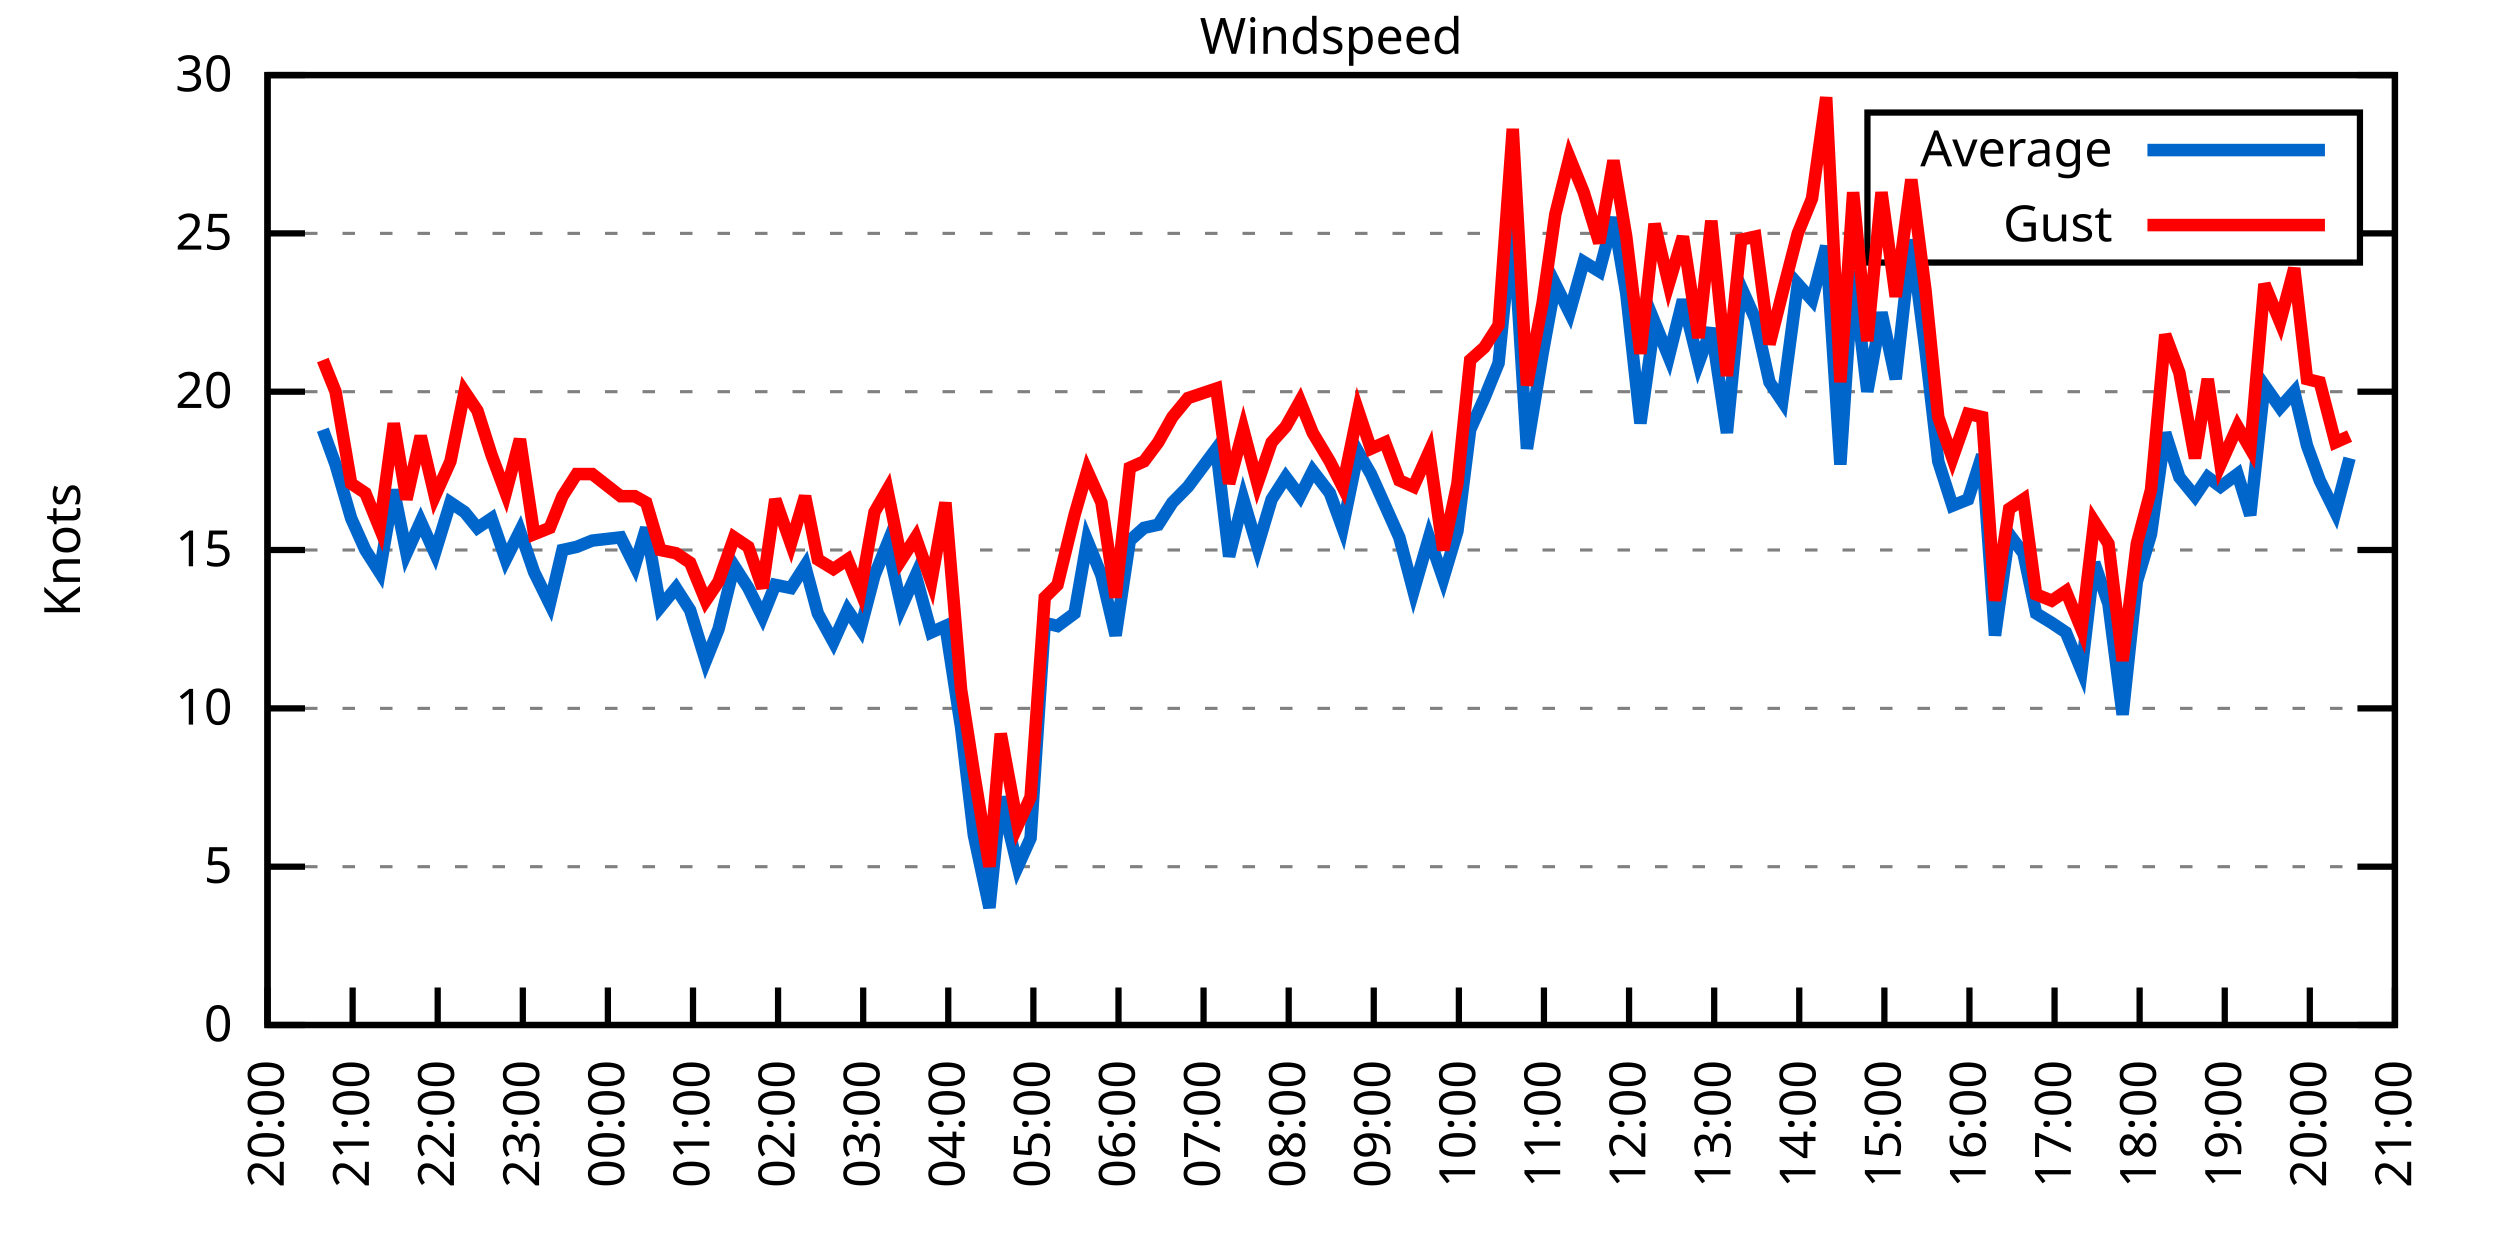
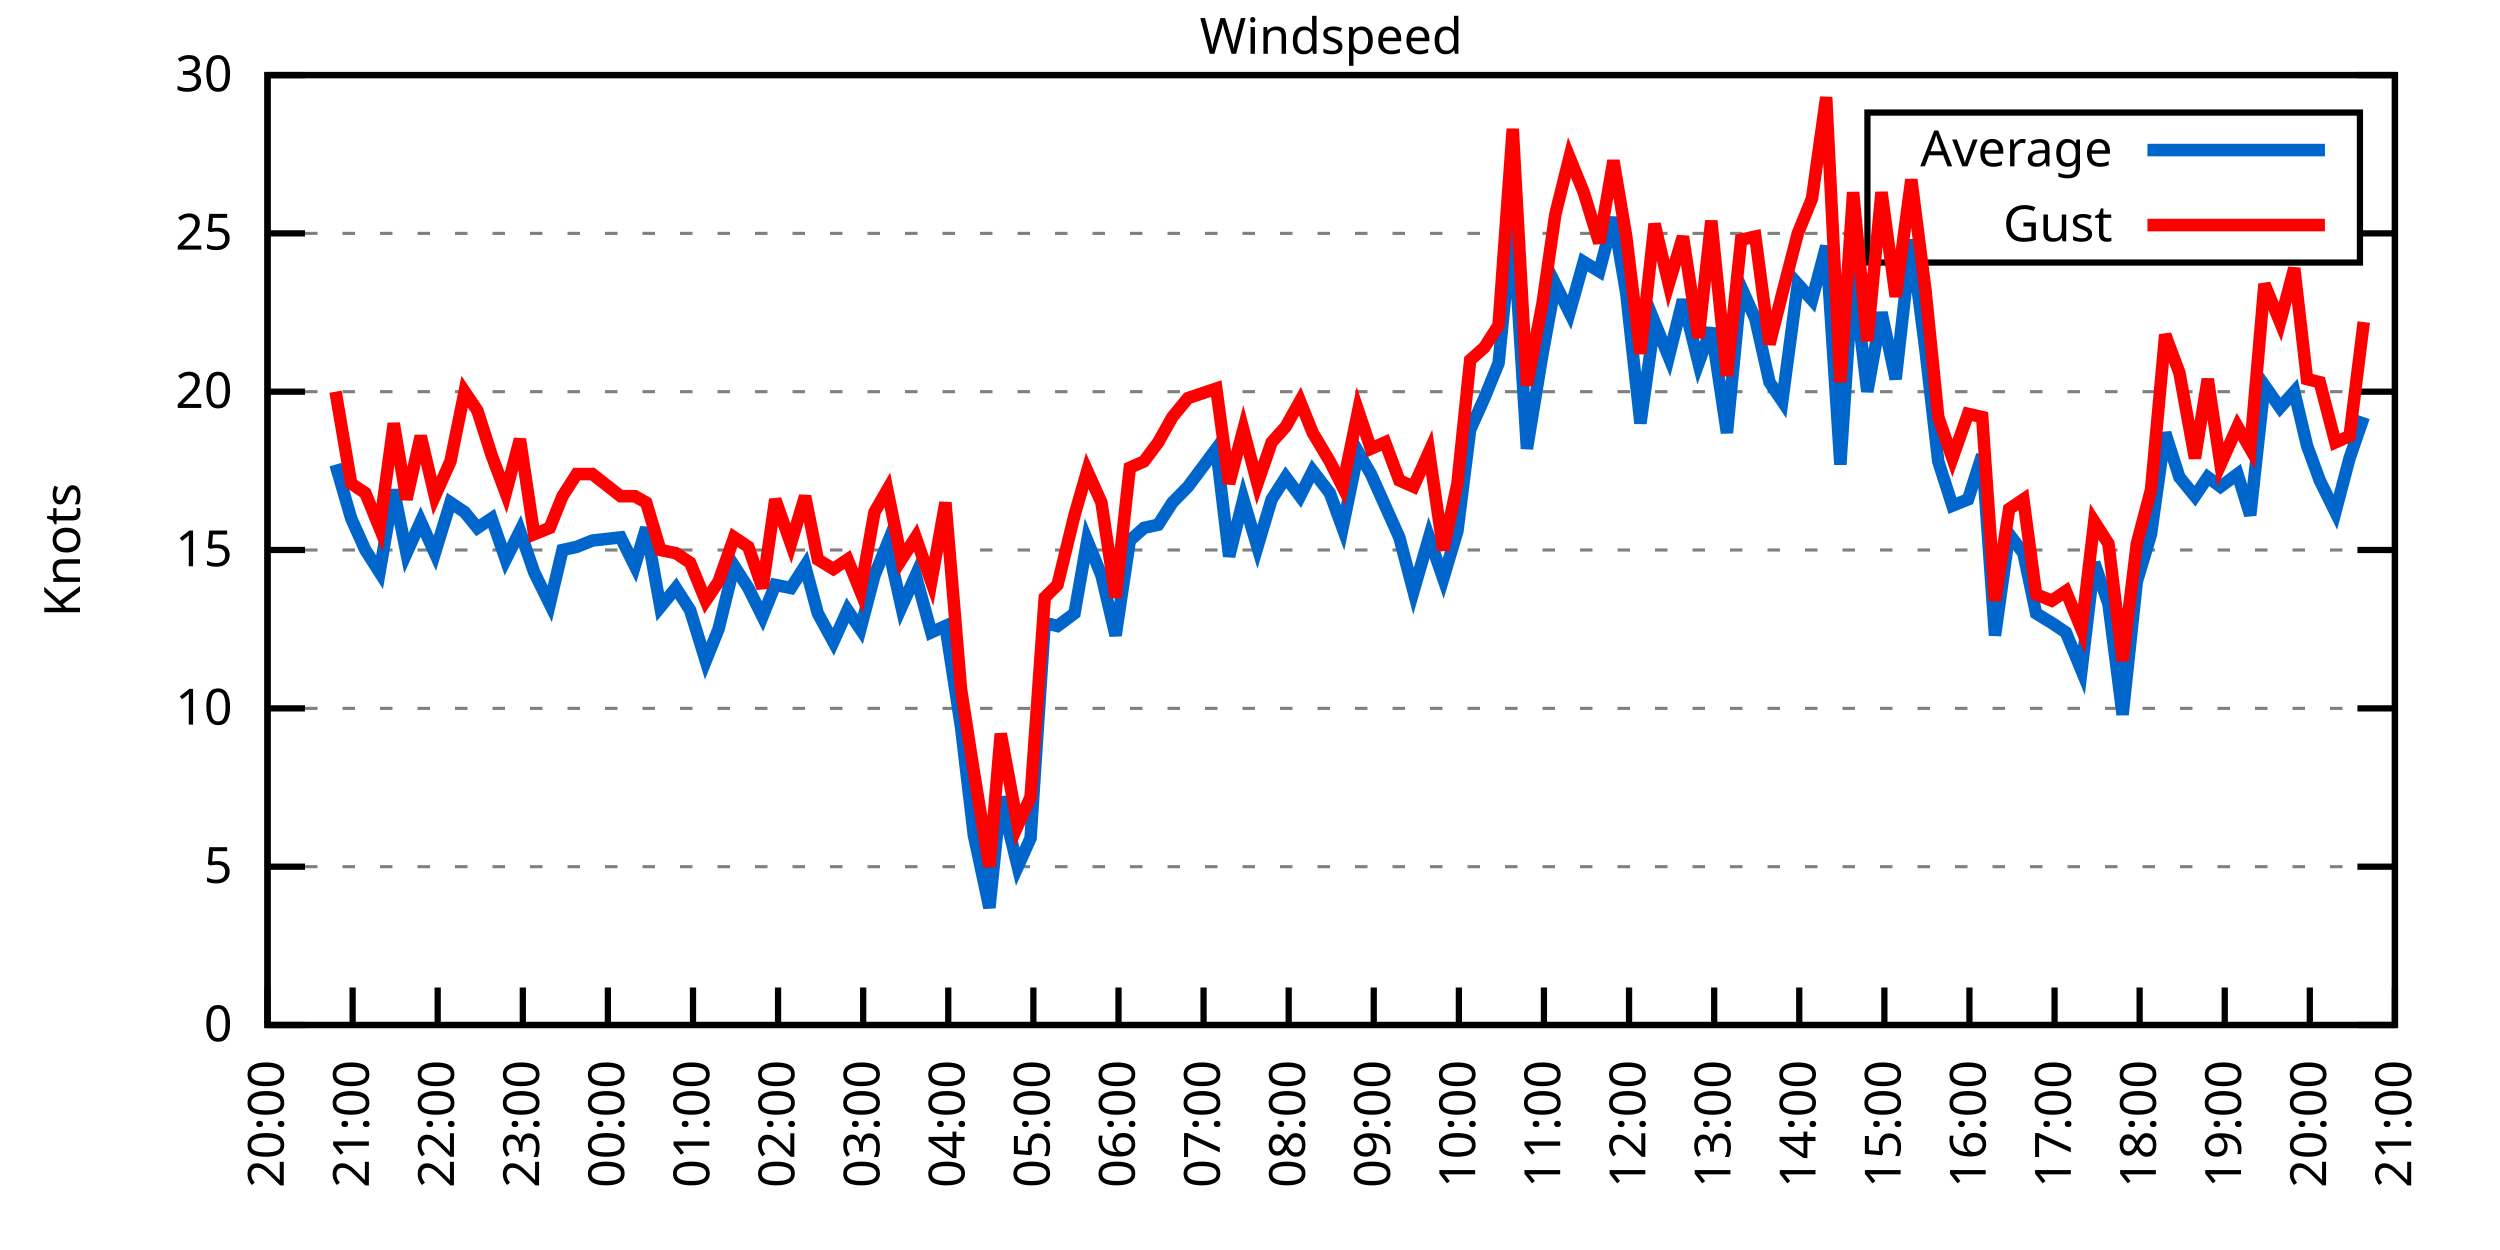
<svg xmlns="http://www.w3.org/2000/svg" xmlns:xlink="http://www.w3.org/1999/xlink" width="400" height="200" viewBox="0 0 400 200">
  <g id="gnuplot_canvas">
    <rect x="0" y="0" width="400" height="200" fill="none" />
    <defs>
      <circle id="gpDot" r="0.5" stroke-width="0.5" stroke="currentColor" />
      <path id="gpPt0" stroke-width="0.333" stroke="currentColor" d="M-1,0 h2 M0,-1 v2" />
      <path id="gpPt1" stroke-width="0.333" stroke="currentColor" d="M-1,-1 L1,1 M1,-1 L-1,1" />
      <path id="gpPt2" stroke-width="0.333" stroke="currentColor" d="M-1,0 L1,0 M0,-1 L0,1 M-1,-1 L1,1 M-1,1 L1,-1" />
      <rect id="gpPt3" stroke-width="0.333" stroke="currentColor" x="-1" y="-1" width="2" height="2" />
      <rect id="gpPt4" stroke-width="0.333" stroke="currentColor" fill="currentColor" x="-1" y="-1" width="2" height="2" />
      <circle id="gpPt5" stroke-width="0.333" stroke="currentColor" cx="0" cy="0" r="1" />
      <use xlink:href="#gpPt5" id="gpPt6" fill="currentColor" stroke="none" />
      <path id="gpPt7" stroke-width="0.333" stroke="currentColor" d="M0,-1.33 L-1.33,0.67 L1.33,0.67 z" />
      <use xlink:href="#gpPt7" id="gpPt8" fill="currentColor" stroke="none" />
      <use xlink:href="#gpPt7" id="gpPt9" stroke="currentColor" transform="rotate(180)" />
      <use xlink:href="#gpPt9" id="gpPt10" fill="currentColor" stroke="none" />
      <use xlink:href="#gpPt3" id="gpPt11" stroke="currentColor" transform="rotate(45)" />
      <use xlink:href="#gpPt11" id="gpPt12" fill="currentColor" stroke="none" />
      <path id="gpPt13" stroke-width="0.333" stroke="currentColor" d="M0,1.330 L1.265,0.411 L0.782,-1.067 L-0.782,-1.076 L-1.265,0.411 z" />
      <use xlink:href="#gpPt13" id="gpPt14" fill="currentColor" stroke="none" />
      <filter id="textbox" filterUnits="objectBoundingBox" x="0" y="0" height="1" width="1">
        <feFlood flood-color="white" flood-opacity="1" result="bgnd" />
        <feComposite in="SourceGraphic" in2="bgnd" operator="atop" />
      </filter>
      <filter id="greybox" filterUnits="objectBoundingBox" x="0" y="0" height="1" width="1">
        <feFlood flood-color="lightgrey" flood-opacity="1" result="grey" />
        <feComposite in="SourceGraphic" in2="grey" operator="atop" />
      </filter>
    </defs>
    <g fill="none" color="white" stroke="currentColor" stroke-width="1.00" stroke-linecap="butt" stroke-linejoin="miter">
</g>
    <g fill="none" color="black" stroke="currentColor" stroke-width="1.00" stroke-linecap="butt" stroke-linejoin="miter">
      <g stroke="none" shape-rendering="crispEdges">
        <polygon fill="rgb(255, 255, 255)" points="42.80,164.00 383.18,164.00 383.18,12.02 42.80,12.02 " />
      </g>
    </g>
    <g fill="none" color="black" stroke="currentColor" stroke-width="1.00" stroke-linecap="butt" stroke-linejoin="miter">
</g>
    <g fill="none" color="black" stroke="black" stroke-width="0.50" stroke-linecap="butt" stroke-linejoin="miter">
</g>
    <g fill="none" color="gray" stroke="currentColor" stroke-width="0.50" stroke-linecap="butt" stroke-linejoin="miter">
      <path stroke="gray" stroke-dasharray="2,4" class="gridline" d="M42.80,164.00 L383.19,164.00  " />
    </g>
    <g fill="none" color="gray" stroke="gray" stroke-width="1.00" stroke-linecap="butt" stroke-linejoin="miter">
</g>
    <g fill="none" color="black" stroke="currentColor" stroke-width="1.00" stroke-linecap="butt" stroke-linejoin="miter">
      <path stroke="black" d="M42.80,164.00 L48.80,164.00 M383.19,164.00 L377.19,164.00  " />
      <g transform="translate(37.20,166.60)" stroke="none" fill="black" font-family="Sans" font-size="8.00" text-anchor="end">
        <text>
          <tspan font-family="Sans"> 0</tspan>
        </text>
      </g>
    </g>
    <g fill="none" color="black" stroke="currentColor" stroke-width="1.00" stroke-linecap="butt" stroke-linejoin="miter">
</g>
    <g fill="none" color="black" stroke="black" stroke-width="0.50" stroke-linecap="butt" stroke-linejoin="miter">
</g>
    <g fill="none" color="gray" stroke="currentColor" stroke-width="0.50" stroke-linecap="butt" stroke-linejoin="miter">
      <path stroke="gray" stroke-dasharray="2,4" class="gridline" d="M42.80,138.67 L383.19,138.67  " />
    </g>
    <g fill="none" color="gray" stroke="gray" stroke-width="1.00" stroke-linecap="butt" stroke-linejoin="miter">
</g>
    <g fill="none" color="black" stroke="currentColor" stroke-width="1.00" stroke-linecap="butt" stroke-linejoin="miter">
      <path stroke="black" d="M42.80,138.67 L48.80,138.67 M383.19,138.67 L377.19,138.67  " />
      <g transform="translate(37.20,141.27)" stroke="none" fill="black" font-family="Sans" font-size="8.00" text-anchor="end">
        <text>
          <tspan font-family="Sans"> 5</tspan>
        </text>
      </g>
    </g>
    <g fill="none" color="black" stroke="currentColor" stroke-width="1.00" stroke-linecap="butt" stroke-linejoin="miter">
</g>
    <g fill="none" color="black" stroke="black" stroke-width="0.50" stroke-linecap="butt" stroke-linejoin="miter">
</g>
    <g fill="none" color="gray" stroke="currentColor" stroke-width="0.50" stroke-linecap="butt" stroke-linejoin="miter">
      <path stroke="gray" stroke-dasharray="2,4" class="gridline" d="M42.80,113.34 L383.19,113.34  " />
    </g>
    <g fill="none" color="gray" stroke="gray" stroke-width="1.00" stroke-linecap="butt" stroke-linejoin="miter">
</g>
    <g fill="none" color="black" stroke="currentColor" stroke-width="1.00" stroke-linecap="butt" stroke-linejoin="miter">
      <path stroke="black" d="M42.80,113.34 L48.80,113.34 M383.19,113.34 L377.19,113.34  " />
      <g transform="translate(37.20,115.94)" stroke="none" fill="black" font-family="Sans" font-size="8.00" text-anchor="end">
        <text>
          <tspan font-family="Sans"> 10</tspan>
        </text>
      </g>
    </g>
    <g fill="none" color="black" stroke="currentColor" stroke-width="1.00" stroke-linecap="butt" stroke-linejoin="miter">
</g>
    <g fill="none" color="black" stroke="black" stroke-width="0.50" stroke-linecap="butt" stroke-linejoin="miter">
</g>
    <g fill="none" color="gray" stroke="currentColor" stroke-width="0.50" stroke-linecap="butt" stroke-linejoin="miter">
      <path stroke="gray" stroke-dasharray="2,4" class="gridline" d="M42.80,88.00 L383.19,88.00  " />
    </g>
    <g fill="none" color="gray" stroke="gray" stroke-width="1.00" stroke-linecap="butt" stroke-linejoin="miter">
</g>
    <g fill="none" color="black" stroke="currentColor" stroke-width="1.00" stroke-linecap="butt" stroke-linejoin="miter">
      <path stroke="black" d="M42.80,88.00 L48.80,88.00 M383.19,88.00 L377.19,88.00  " />
      <g transform="translate(37.20,90.60)" stroke="none" fill="black" font-family="Sans" font-size="8.00" text-anchor="end">
        <text>
          <tspan font-family="Sans"> 15</tspan>
        </text>
      </g>
    </g>
    <g fill="none" color="black" stroke="currentColor" stroke-width="1.00" stroke-linecap="butt" stroke-linejoin="miter">
</g>
    <g fill="none" color="black" stroke="black" stroke-width="0.50" stroke-linecap="butt" stroke-linejoin="miter">
</g>
    <g fill="none" color="gray" stroke="currentColor" stroke-width="0.50" stroke-linecap="butt" stroke-linejoin="miter">
      <path stroke="gray" stroke-dasharray="2,4" class="gridline" d="M42.80,62.67 L383.19,62.67  " />
    </g>
    <g fill="none" color="gray" stroke="gray" stroke-width="1.00" stroke-linecap="butt" stroke-linejoin="miter">
</g>
    <g fill="none" color="black" stroke="currentColor" stroke-width="1.00" stroke-linecap="butt" stroke-linejoin="miter">
      <path stroke="black" d="M42.80,62.67 L48.80,62.67 M383.19,62.67 L377.19,62.67  " />
      <g transform="translate(37.20,65.27)" stroke="none" fill="black" font-family="Sans" font-size="8.00" text-anchor="end">
        <text>
          <tspan font-family="Sans"> 20</tspan>
        </text>
      </g>
    </g>
    <g fill="none" color="black" stroke="currentColor" stroke-width="1.00" stroke-linecap="butt" stroke-linejoin="miter">
</g>
    <g fill="none" color="black" stroke="black" stroke-width="0.50" stroke-linecap="butt" stroke-linejoin="miter">
</g>
    <g fill="none" color="gray" stroke="currentColor" stroke-width="0.50" stroke-linecap="butt" stroke-linejoin="miter">
      <path stroke="gray" stroke-dasharray="2,4" class="gridline" d="M42.80,37.34 L298.79,37.34 M377.59,37.34 L383.19,37.34  " />
    </g>
    <g fill="none" color="gray" stroke="gray" stroke-width="1.00" stroke-linecap="butt" stroke-linejoin="miter">
</g>
    <g fill="none" color="black" stroke="currentColor" stroke-width="1.00" stroke-linecap="butt" stroke-linejoin="miter">
      <path stroke="black" d="M42.80,37.34 L48.80,37.34 M383.19,37.34 L377.19,37.34  " />
      <g transform="translate(37.20,39.94)" stroke="none" fill="black" font-family="Sans" font-size="8.00" text-anchor="end">
        <text>
          <tspan font-family="Sans"> 25</tspan>
        </text>
      </g>
    </g>
    <g fill="none" color="black" stroke="currentColor" stroke-width="1.00" stroke-linecap="butt" stroke-linejoin="miter">
</g>
    <g fill="none" color="black" stroke="black" stroke-width="0.50" stroke-linecap="butt" stroke-linejoin="miter">
</g>
    <g fill="none" color="gray" stroke="currentColor" stroke-width="0.50" stroke-linecap="butt" stroke-linejoin="miter">
      <path stroke="gray" stroke-dasharray="2,4" class="gridline" d="M42.80,12.01 L383.19,12.01  " />
    </g>
    <g fill="none" color="gray" stroke="gray" stroke-width="1.00" stroke-linecap="butt" stroke-linejoin="miter">
</g>
    <g fill="none" color="black" stroke="currentColor" stroke-width="1.00" stroke-linecap="butt" stroke-linejoin="miter">
      <path stroke="black" d="M42.80,12.01 L48.80,12.01 M383.19,12.01 L377.19,12.01  " />
      <g transform="translate(37.20,14.61)" stroke="none" fill="black" font-family="Sans" font-size="8.00" text-anchor="end">
        <text>
          <tspan font-family="Sans"> 30</tspan>
        </text>
      </g>
    </g>
    <g fill="none" color="black" stroke="currentColor" stroke-width="1.00" stroke-linecap="butt" stroke-linejoin="miter">
      <path stroke="black" d="M42.80,164.00 L42.80,158.00  " />
      <g transform="translate(45.40,169.60) rotate(270.00)" stroke="none" fill="black" font-family="Sans" font-size="8.00" text-anchor="end">
        <text>
          <tspan font-family="Sans">20:00</tspan>
        </text>
      </g>
    </g>
    <g fill="none" color="black" stroke="currentColor" stroke-width="1.00" stroke-linecap="butt" stroke-linejoin="miter">
      <path stroke="black" d="M56.42,164.00 L56.42,158.00  " />
      <g transform="translate(59.02,169.60) rotate(270.00)" stroke="none" fill="black" font-family="Sans" font-size="8.00" text-anchor="end">
        <text>
          <tspan font-family="Sans">21:00</tspan>
        </text>
      </g>
    </g>
    <g fill="none" color="black" stroke="currentColor" stroke-width="1.00" stroke-linecap="butt" stroke-linejoin="miter">
      <path stroke="black" d="M70.03,164.00 L70.03,158.00  " />
      <g transform="translate(72.63,169.60) rotate(270.00)" stroke="none" fill="black" font-family="Sans" font-size="8.00" text-anchor="end">
        <text>
          <tspan font-family="Sans">22:00</tspan>
        </text>
      </g>
    </g>
    <g fill="none" color="black" stroke="currentColor" stroke-width="1.00" stroke-linecap="butt" stroke-linejoin="miter">
      <path stroke="black" d="M83.65,164.00 L83.65,158.00  " />
      <g transform="translate(86.25,169.60) rotate(270.00)" stroke="none" fill="black" font-family="Sans" font-size="8.00" text-anchor="end">
        <text>
          <tspan font-family="Sans">23:00</tspan>
        </text>
      </g>
    </g>
    <g fill="none" color="black" stroke="currentColor" stroke-width="1.00" stroke-linecap="butt" stroke-linejoin="miter">
      <path stroke="black" d="M97.26,164.00 L97.26,158.00  " />
      <g transform="translate(99.86,169.60) rotate(270.00)" stroke="none" fill="black" font-family="Sans" font-size="8.00" text-anchor="end">
        <text>
          <tspan font-family="Sans">00:00</tspan>
        </text>
      </g>
    </g>
    <g fill="none" color="black" stroke="currentColor" stroke-width="1.00" stroke-linecap="butt" stroke-linejoin="miter">
      <path stroke="black" d="M110.88,164.00 L110.88,158.00  " />
      <g transform="translate(113.48,169.60) rotate(270.00)" stroke="none" fill="black" font-family="Sans" font-size="8.00" text-anchor="end">
        <text>
          <tspan font-family="Sans">01:00</tspan>
        </text>
      </g>
    </g>
    <g fill="none" color="black" stroke="currentColor" stroke-width="1.00" stroke-linecap="butt" stroke-linejoin="miter">
      <path stroke="black" d="M124.49,164.00 L124.49,158.00  " />
      <g transform="translate(127.09,169.60) rotate(270.00)" stroke="none" fill="black" font-family="Sans" font-size="8.00" text-anchor="end">
        <text>
          <tspan font-family="Sans">02:00</tspan>
        </text>
      </g>
    </g>
    <g fill="none" color="black" stroke="currentColor" stroke-width="1.00" stroke-linecap="butt" stroke-linejoin="miter">
      <path stroke="black" d="M138.11,164.00 L138.11,158.00  " />
      <g transform="translate(140.71,169.60) rotate(270.00)" stroke="none" fill="black" font-family="Sans" font-size="8.00" text-anchor="end">
        <text>
          <tspan font-family="Sans">03:00</tspan>
        </text>
      </g>
    </g>
    <g fill="none" color="black" stroke="currentColor" stroke-width="1.00" stroke-linecap="butt" stroke-linejoin="miter">
      <path stroke="black" d="M151.72,164.00 L151.72,158.00  " />
      <g transform="translate(154.32,169.60) rotate(270.00)" stroke="none" fill="black" font-family="Sans" font-size="8.00" text-anchor="end">
        <text>
          <tspan font-family="Sans">04:00</tspan>
        </text>
      </g>
    </g>
    <g fill="none" color="black" stroke="currentColor" stroke-width="1.00" stroke-linecap="butt" stroke-linejoin="miter">
      <path stroke="black" d="M165.34,164.00 L165.34,158.00  " />
      <g transform="translate(167.94,169.60) rotate(270.00)" stroke="none" fill="black" font-family="Sans" font-size="8.00" text-anchor="end">
        <text>
          <tspan font-family="Sans">05:00</tspan>
        </text>
      </g>
    </g>
    <g fill="none" color="black" stroke="currentColor" stroke-width="1.00" stroke-linecap="butt" stroke-linejoin="miter">
      <path stroke="black" d="M178.96,164.00 L178.96,158.00  " />
      <g transform="translate(181.56,169.60) rotate(270.00)" stroke="none" fill="black" font-family="Sans" font-size="8.00" text-anchor="end">
        <text>
          <tspan font-family="Sans">06:00</tspan>
        </text>
      </g>
    </g>
    <g fill="none" color="black" stroke="currentColor" stroke-width="1.00" stroke-linecap="butt" stroke-linejoin="miter">
      <path stroke="black" d="M192.57,164.00 L192.57,158.00  " />
      <g transform="translate(195.17,169.60) rotate(270.00)" stroke="none" fill="black" font-family="Sans" font-size="8.00" text-anchor="end">
        <text>
          <tspan font-family="Sans">07:00</tspan>
        </text>
      </g>
    </g>
    <g fill="none" color="black" stroke="currentColor" stroke-width="1.00" stroke-linecap="butt" stroke-linejoin="miter">
      <path stroke="black" d="M206.19,164.00 L206.19,158.00  " />
      <g transform="translate(208.79,169.60) rotate(270.00)" stroke="none" fill="black" font-family="Sans" font-size="8.00" text-anchor="end">
        <text>
          <tspan font-family="Sans">08:00</tspan>
        </text>
      </g>
    </g>
    <g fill="none" color="black" stroke="currentColor" stroke-width="1.00" stroke-linecap="butt" stroke-linejoin="miter">
      <path stroke="black" d="M219.80,164.00 L219.80,158.00  " />
      <g transform="translate(222.40,169.60) rotate(270.00)" stroke="none" fill="black" font-family="Sans" font-size="8.00" text-anchor="end">
        <text>
          <tspan font-family="Sans">09:00</tspan>
        </text>
      </g>
    </g>
    <g fill="none" color="black" stroke="currentColor" stroke-width="1.00" stroke-linecap="butt" stroke-linejoin="miter">
      <path stroke="black" d="M233.42,164.00 L233.42,158.00  " />
      <g transform="translate(236.02,169.60) rotate(270.00)" stroke="none" fill="black" font-family="Sans" font-size="8.00" text-anchor="end">
        <text>
          <tspan font-family="Sans">10:00</tspan>
        </text>
      </g>
    </g>
    <g fill="none" color="black" stroke="currentColor" stroke-width="1.00" stroke-linecap="butt" stroke-linejoin="miter">
      <path stroke="black" d="M247.03,164.00 L247.03,158.00  " />
      <g transform="translate(249.63,169.60) rotate(270.00)" stroke="none" fill="black" font-family="Sans" font-size="8.00" text-anchor="end">
        <text>
          <tspan font-family="Sans">11:00</tspan>
        </text>
      </g>
    </g>
    <g fill="none" color="black" stroke="currentColor" stroke-width="1.00" stroke-linecap="butt" stroke-linejoin="miter">
      <path stroke="black" d="M260.65,164.00 L260.65,158.00  " />
      <g transform="translate(263.25,169.60) rotate(270.00)" stroke="none" fill="black" font-family="Sans" font-size="8.00" text-anchor="end">
        <text>
          <tspan font-family="Sans">12:00</tspan>
        </text>
      </g>
    </g>
    <g fill="none" color="black" stroke="currentColor" stroke-width="1.00" stroke-linecap="butt" stroke-linejoin="miter">
      <path stroke="black" d="M274.27,164.00 L274.27,158.00  " />
      <g transform="translate(276.87,169.60) rotate(270.00)" stroke="none" fill="black" font-family="Sans" font-size="8.00" text-anchor="end">
        <text>
          <tspan font-family="Sans">13:00</tspan>
        </text>
      </g>
    </g>
    <g fill="none" color="black" stroke="currentColor" stroke-width="1.00" stroke-linecap="butt" stroke-linejoin="miter">
      <path stroke="black" d="M287.88,164.00 L287.88,158.00  " />
      <g transform="translate(290.48,169.60) rotate(270.00)" stroke="none" fill="black" font-family="Sans" font-size="8.00" text-anchor="end">
        <text>
          <tspan font-family="Sans">14:00</tspan>
        </text>
      </g>
    </g>
    <g fill="none" color="black" stroke="currentColor" stroke-width="1.00" stroke-linecap="butt" stroke-linejoin="miter">
      <path stroke="black" d="M301.50,164.00 L301.50,158.00  " />
      <g transform="translate(304.10,169.60) rotate(270.00)" stroke="none" fill="black" font-family="Sans" font-size="8.00" text-anchor="end">
        <text>
          <tspan font-family="Sans">15:00</tspan>
        </text>
      </g>
    </g>
    <g fill="none" color="black" stroke="currentColor" stroke-width="1.00" stroke-linecap="butt" stroke-linejoin="miter">
      <path stroke="black" d="M315.11,164.00 L315.11,158.00  " />
      <g transform="translate(317.71,169.60) rotate(270.00)" stroke="none" fill="black" font-family="Sans" font-size="8.00" text-anchor="end">
        <text>
          <tspan font-family="Sans">16:00</tspan>
        </text>
      </g>
    </g>
    <g fill="none" color="black" stroke="currentColor" stroke-width="1.00" stroke-linecap="butt" stroke-linejoin="miter">
      <path stroke="black" d="M328.73,164.00 L328.73,158.00  " />
      <g transform="translate(331.33,169.60) rotate(270.00)" stroke="none" fill="black" font-family="Sans" font-size="8.00" text-anchor="end">
        <text>
          <tspan font-family="Sans">17:00</tspan>
        </text>
      </g>
    </g>
    <g fill="none" color="black" stroke="currentColor" stroke-width="1.00" stroke-linecap="butt" stroke-linejoin="miter">
      <path stroke="black" d="M342.34,164.00 L342.34,158.00  " />
      <g transform="translate(344.94,169.60) rotate(270.00)" stroke="none" fill="black" font-family="Sans" font-size="8.00" text-anchor="end">
        <text>
          <tspan font-family="Sans">18:00</tspan>
        </text>
      </g>
    </g>
    <g fill="none" color="black" stroke="currentColor" stroke-width="1.00" stroke-linecap="butt" stroke-linejoin="miter">
      <path stroke="black" d="M355.96,164.00 L355.96,158.00  " />
      <g transform="translate(358.56,169.60) rotate(270.00)" stroke="none" fill="black" font-family="Sans" font-size="8.00" text-anchor="end">
        <text>
          <tspan font-family="Sans">19:00</tspan>
        </text>
      </g>
    </g>
    <g fill="none" color="black" stroke="currentColor" stroke-width="1.00" stroke-linecap="butt" stroke-linejoin="miter">
      <path stroke="black" d="M369.57,164.00 L369.57,158.00  " />
      <g transform="translate(372.17,169.60) rotate(270.00)" stroke="none" fill="black" font-family="Sans" font-size="8.00" text-anchor="end">
        <text>
          <tspan font-family="Sans">20:00</tspan>
        </text>
      </g>
    </g>
    <g fill="none" color="black" stroke="currentColor" stroke-width="1.00" stroke-linecap="butt" stroke-linejoin="miter">
      <path stroke="black" d="M383.19,164.00 L383.19,158.00  " />
      <g transform="translate(385.79,169.60) rotate(270.00)" stroke="none" fill="black" font-family="Sans" font-size="8.00" text-anchor="end">
        <text>
          <tspan font-family="Sans">21:00</tspan>
        </text>
      </g>
    </g>
    <g fill="none" color="black" stroke="currentColor" stroke-width="1.00" stroke-linecap="butt" stroke-linejoin="miter">
</g>
    <g fill="none" color="black" stroke="currentColor" stroke-width="1.00" stroke-linecap="butt" stroke-linejoin="miter">
      <path stroke="black" d="M42.80,12.01 L42.80,164.00 L383.19,164.00 L383.19,12.01 L42.80,12.01 Z  " />
    </g>
    <g fill="none" color="black" stroke="currentColor" stroke-width="1.00" stroke-linecap="butt" stroke-linejoin="miter">
</g>
    <g fill="none" color="black" stroke="currentColor" stroke-width="1.00" stroke-linecap="butt" stroke-linejoin="miter">
      <path stroke="black" d="M298.79,42.01 L298.79,18.01 L377.59,18.01 L377.59,42.01 L298.79,42.01 Z  " />
    </g>
    <g id="Windspeed_plot_1">
      <g fill="none" color="white" stroke="black" stroke-width="2.00" stroke-linecap="butt" stroke-linejoin="miter">
</g>
      <g fill="none" color="black" stroke="currentColor" stroke-width="2.00" stroke-linecap="butt" stroke-linejoin="miter">
        <g transform="translate(337.99,26.61)" stroke="none" fill="black" font-family="Sans" font-size="8.00" text-anchor="end">
          <text>
            <tspan font-family="Sans">Average</tspan>
          </text>
        </g>
      </g>
      <g fill="none" color="black" stroke="currentColor" stroke-width="2.00" stroke-linecap="butt" stroke-linejoin="miter">
-         <path stroke="rgb(  0, 102, 204)" d="M343.59,24.01 L371.99,24.01 M51.65,68.75 L53.69,74.33 L56.19,82.94 L58.46,88.00 L60.73,91.55 L63.00,78.38   L65.04,88.51 L67.31,83.45 L69.58,88.51 L72.07,80.41 L74.34,81.93 L76.39,84.46 L78.65,82.94 L80.92,89.52   L83.19,84.97 L85.46,91.55 L87.96,96.62 L90.00,88.00 L92.27,87.50 L94.77,86.49 L99.30,85.98 L101.57,90.54   L103.39,84.46 L105.66,97.12 L108.15,94.08 L110.42,97.63 L112.92,105.74 L114.96,100.67 L117.46,90.54 L119.73,94.08   L122.00,98.64 L124.04,93.58 L126.54,94.08 L128.81,90.54 L130.85,98.14 L133.34,102.70 L135.61,97.63 L137.66,100.67   L139.92,92.06 L141.97,86.99 L144.24,97.12 L146.51,92.06 L149.00,101.18 L151.27,100.16 L153.77,116.38 L155.81,133.60   L158.31,145.25 L160.12,127.52 L162.84,138.67 L164.89,134.11 L167.16,99.66 L169.20,100.16 L171.92,98.14 L173.96,86.49   L176.23,92.06 L178.50,101.68 L180.77,86.49 L183.04,84.46 L185.31,83.95 L187.58,80.41 L190.08,77.87 L194.61,71.79   L196.66,89.02 L198.93,79.90 L201.19,87.50 L203.46,79.90 L205.73,76.35 L208.00,79.39 L210.04,75.34 L212.77,78.89   L214.81,84.46 L217.31,72.30 L219.35,75.85 L221.62,80.91 L223.89,85.98 L226.16,94.59 L228.65,85.98 L230.92,92.56   L233.19,84.97 L235.23,68.75 L237.50,63.69 L239.77,58.11 L242.04,35.32 L244.31,71.79 L246.81,56.59 L248.85,45.45   L251.12,50.01 L253.39,41.90 L255.88,43.42 L258.15,34.81 L260.20,46.97 L262.47,67.74 L264.73,51.53 L267.00,57.10   L269.27,47.98 L271.77,58.11 L273.81,52.54 L276.31,69.26 L278.58,45.95 L280.85,51.02 L283.12,61.15 L285.16,64.19   L287.65,45.45 L289.92,47.98 L292.19,39.37 L294.46,74.33 L296.50,43.42 L298.77,62.67 L301.04,50.01 L303.31,60.65   L305.81,38.35 L308.08,56.09 L310.12,73.82 L312.39,80.91 L314.89,79.90 L317.15,72.81 L319.20,101.68 L321.47,85.47   L323.74,88.51 L325.78,98.14 L328.27,99.66 L330.54,101.18 L333.04,107.26 L335.08,90.03 L337.35,96.62 L339.62,114.35   L341.89,93.07 L344.16,85.47 L346.43,69.26 L348.70,76.35 L351.19,79.39 L353.24,76.35 L355.28,77.87 L358.00,75.85   L360.04,82.43 L362.31,61.66 L364.81,65.21 L367.08,62.67 L369.12,71.29 L371.16,76.86 L373.66,81.93 L375.93,73.31    " />
+         <path stroke="rgb(  0, 102, 204)" d="M343.59,24.01 L371.99,24.01 M53.69,74.33 L56.19,82.94 L58.46,88.00 L60.73,91.55 L63.00,78.38 L65.04,88.51   L67.31,83.45 L69.58,88.51 L72.07,80.41 L74.34,81.93 L76.39,84.46 L78.65,82.94 L80.92,89.52 L83.19,84.97   L85.46,91.55 L87.96,96.62 L90.00,88.00 L92.27,87.50 L94.77,86.49 L99.30,85.98 L101.57,90.54 L103.39,84.46   L105.66,97.12 L108.15,94.08 L110.42,97.63 L112.92,105.74 L114.96,100.67 L117.46,90.54 L119.73,94.08 L122.00,98.64   L124.04,93.58 L126.54,94.08 L128.81,90.54 L130.85,98.14 L133.34,102.70 L135.61,97.63 L137.66,100.67 L139.92,92.06   L141.97,86.99 L144.24,97.12 L146.51,92.06 L149.00,101.18 L151.27,100.16 L153.77,116.38 L155.81,133.60 L158.31,145.25   L160.12,127.52 L162.84,138.67 L164.89,134.11 L167.16,99.66 L169.20,100.16 L171.92,98.14 L173.96,86.49 L176.23,92.06   L178.50,101.68 L180.77,86.49 L183.04,84.46 L185.31,83.95 L187.58,80.41 L190.08,77.87 L194.61,71.79 L196.66,89.02   L198.93,79.90 L201.19,87.50 L203.46,79.90 L205.73,76.35 L208.00,79.39 L210.04,75.34 L212.77,78.89 L214.81,84.46   L217.31,72.30 L219.35,75.85 L221.62,80.91 L223.89,85.98 L226.16,94.59 L228.65,85.98 L230.92,92.56 L233.19,84.97   L235.23,68.75 L237.50,63.69 L239.77,58.11 L242.04,35.32 L244.31,71.79 L246.81,56.59 L248.85,45.45 L251.12,50.01   L253.39,41.90 L255.88,43.42 L258.15,34.81 L260.20,46.97 L262.47,67.74 L264.73,51.53 L267.00,57.10 L269.27,47.98   L271.77,58.11 L273.81,52.54 L276.31,69.26 L278.58,45.95 L280.85,51.02 L283.12,61.15 L285.16,64.19 L287.65,45.45   L289.92,47.98 L292.19,39.37 L294.46,74.33 L296.50,43.42 L298.77,62.67 L301.04,50.01 L303.31,60.65 L305.81,38.35   L308.08,56.09 L310.12,73.82 L312.39,80.91 L314.89,79.90 L317.15,72.81 L319.20,101.68 L321.47,85.47 L323.74,88.51   L325.78,98.14 L328.27,99.66 L330.54,101.18 L333.04,107.26 L335.08,90.03 L337.35,96.62 L339.62,114.35 L341.89,93.07   L344.16,85.47 L346.43,69.26 L348.70,76.35 L351.19,79.39 L353.24,76.35 L355.28,77.87 L358.00,75.85 L360.04,82.43   L362.31,61.66 L364.81,65.21 L367.08,62.67 L369.12,71.29 L371.16,76.86 L373.66,81.93 L375.93,73.31 L378.20,66.73    " />
      </g>
    </g>
    <g id="Windspeed_plot_2">
      <g fill="none" color="black" stroke="currentColor" stroke-width="2.00" stroke-linecap="butt" stroke-linejoin="miter">
        <g transform="translate(337.99,38.61)" stroke="none" fill="black" font-family="Sans" font-size="8.00" text-anchor="end">
          <text>
            <tspan font-family="Sans">Gust</tspan>
          </text>
        </g>
      </g>
      <g fill="none" color="black" stroke="currentColor" stroke-width="2.00" stroke-linecap="butt" stroke-linejoin="miter">
-         <path stroke="rgb(255,   0,   0)" d="M343.59,36.01 L371.99,36.01 M51.65,57.61 L53.69,62.67 L56.19,77.37 L58.46,78.89 L60.73,84.46 L63.00,67.74   L65.04,79.90 L67.31,69.77 L69.58,79.39 L72.07,73.82 L74.34,62.67 L76.39,65.71 L78.65,72.81 L80.92,78.89   L83.19,70.27 L85.46,85.47 L87.96,84.46 L90.00,79.39 L92.27,75.85 L94.77,75.85 L99.30,79.39 L101.57,79.39   L103.39,80.41 L105.66,88.00 L108.15,88.51 L110.42,90.03 L112.92,96.11 L114.96,93.07 L117.46,85.98 L119.73,87.50   L122.00,94.08 L124.04,79.90 L126.54,86.99 L128.81,79.39 L130.85,89.52 L133.34,91.04 L135.61,89.52 L137.66,94.59   L139.92,81.93 L141.97,78.38 L144.24,89.52 L146.51,85.98 L149.00,93.07 L151.27,80.41 L153.77,110.30 L155.81,123.47   L158.31,138.67 L160.12,117.39 L162.84,132.08 L164.89,127.52 L167.16,95.60 L169.20,93.58 L171.92,82.43 L173.96,75.34   L176.23,80.41 L178.50,95.60 L180.77,74.83 L183.04,73.82 L185.31,70.78 L187.58,66.73 L190.08,63.69 L194.61,62.17   L196.66,77.37 L198.93,68.75 L201.19,77.37 L203.46,70.78 L205.73,68.25 L208.00,64.19 L210.04,69.26 L212.77,73.82   L214.81,77.87 L217.31,65.71 L219.35,71.79 L221.62,70.78 L223.89,76.86 L226.16,77.87 L228.65,72.30 L230.92,88.00   L233.19,77.37 L235.23,57.61 L237.50,55.58 L239.77,52.03 L242.04,20.62 L244.31,61.66 L246.81,48.49 L248.85,34.30   L251.12,25.18 L253.39,30.76 L255.88,38.86 L258.15,25.69 L260.20,37.85 L262.47,56.59 L264.73,35.82 L267.00,45.45   L269.27,37.85 L271.77,54.06 L273.81,35.32 L276.31,60.14 L278.58,38.35 L280.85,37.85 L283.12,55.07 L285.16,46.97   L287.65,37.34 L289.92,31.77 L292.19,15.56 L294.46,61.15 L296.50,30.76 L298.77,54.57 L301.04,30.76 L303.31,47.47   L305.81,28.73 L308.08,46.46 L310.12,66.73 L312.39,73.31 L314.89,66.22 L317.15,66.73 L319.20,96.11 L321.47,81.42   L323.74,79.90 L325.78,95.10 L328.27,96.11 L330.54,94.59 L333.04,100.67 L335.08,83.45 L337.35,86.99 L339.62,105.74   L341.89,86.99 L344.16,78.38 L346.43,53.55 L348.70,59.63 L351.19,73.31 L353.24,60.65 L355.28,74.33 L358.00,68.25   L360.04,71.79 L362.31,45.45 L364.81,51.53 L367.08,42.91 L369.12,60.65 L371.16,61.15 L373.66,70.78 L375.93,69.77    " />
+         <path stroke="rgb(255,   0,   0)" d="M343.59,36.01 L371.99,36.01 M53.69,62.67 L56.19,77.37 L58.46,78.89 L60.73,84.46 L63.00,67.74 L65.04,79.90   L67.31,69.77 L69.58,79.39 L72.07,73.82 L74.34,62.67 L76.39,65.71 L78.65,72.81 L80.92,78.89 L83.19,70.27   L85.46,85.47 L87.96,84.46 L90.00,79.39 L92.27,75.85 L94.77,75.85 L99.30,79.39 L101.57,79.39 L103.39,80.41   L105.66,88.00 L108.15,88.51 L110.42,90.03 L112.92,96.11 L114.96,93.07 L117.46,85.98 L119.73,87.50 L122.00,94.08   L124.04,79.90 L126.54,86.99 L128.81,79.39 L130.85,89.52 L133.34,91.04 L135.61,89.52 L137.66,94.59 L139.92,81.93   L141.97,78.38 L144.24,89.52 L146.51,85.98 L149.00,93.07 L151.27,80.41 L153.77,110.30 L155.81,123.47 L158.31,138.67   L160.12,117.39 L162.84,132.08 L164.89,127.52 L167.16,95.60 L169.20,93.58 L171.92,82.43 L173.96,75.34 L176.23,80.41   L178.50,95.60 L180.77,74.83 L183.04,73.82 L185.31,70.78 L187.58,66.73 L190.08,63.69 L194.61,62.17 L196.66,77.37   L198.93,68.75 L201.19,77.37 L203.46,70.78 L205.73,68.25 L208.00,64.19 L210.04,69.26 L212.77,73.82 L214.81,77.87   L217.31,65.71 L219.35,71.79 L221.62,70.78 L223.89,76.86 L226.16,77.87 L228.65,72.30 L230.92,88.00 L233.19,77.37   L235.23,57.61 L237.50,55.58 L239.77,52.03 L242.04,20.62 L244.31,61.66 L246.81,48.49 L248.85,34.30 L251.12,25.18   L253.39,30.76 L255.88,38.86 L258.15,25.69 L260.20,37.85 L262.47,56.59 L264.73,35.82 L267.00,45.45 L269.27,37.85   L271.77,54.06 L273.81,35.32 L276.31,60.14 L278.58,38.35 L280.85,37.85 L283.12,55.07 L285.16,46.97 L287.65,37.34   L289.92,31.77 L292.19,15.56 L294.46,61.15 L296.50,30.76 L298.77,54.57 L301.04,30.76 L303.31,47.47 L305.81,28.73   L308.08,46.46 L310.12,66.73 L312.39,73.31 L314.89,66.22 L317.15,66.73 L319.20,96.11 L321.47,81.42 L323.74,79.90   L325.78,95.10 L328.27,96.11 L330.54,94.59 L333.04,100.67 L335.08,83.45 L337.35,86.99 L339.62,105.74 L341.89,86.99   L344.16,78.38 L346.43,53.55 L348.70,59.63 L351.19,73.31 L353.24,60.65 L355.28,74.33 L358.00,68.25 L360.04,71.79   L362.31,45.45 L364.81,51.53 L367.08,42.91 L369.12,60.65 L371.16,61.15 L373.66,70.78 L375.93,69.77 L378.20,51.53    " />
      </g>
    </g>
    <g fill="none" color="black" stroke="currentColor" stroke-width="2.00" stroke-linecap="butt" stroke-linejoin="miter">
</g>
    <g fill="none" color="black" stroke="black" stroke-width="1.00" stroke-linecap="butt" stroke-linejoin="miter">
</g>
    <g fill="none" color="black" stroke="currentColor" stroke-width="1.00" stroke-linecap="butt" stroke-linejoin="miter">
      <path stroke="black" d="M42.80,12.01 L42.80,164.00 L383.19,164.00 L383.19,12.01 L42.80,12.01 Z  " />
      <g transform="translate(12.80,88.01) rotate(270.00)" stroke="none" fill="black" font-family="Sans" font-size="8.00" text-anchor="middle">
        <text>
          <tspan font-family="Sans">Knots</tspan>
        </text>
      </g>
    </g>
    <g fill="none" color="black" stroke="currentColor" stroke-width="1.00" stroke-linecap="butt" stroke-linejoin="miter">
</g>
    <g fill="none" color="black" stroke="currentColor" stroke-width="1.00" stroke-linecap="butt" stroke-linejoin="miter">
      <g transform="translate(212.99,8.61)" stroke="none" fill="black" font-family="Sans" font-size="8.00" text-anchor="middle">
        <text>
          <tspan font-family="Sans">Windspeed</tspan>
        </text>
      </g>
    </g>
    <g fill="none" color="black" stroke="currentColor" stroke-width="1.00" stroke-linecap="butt" stroke-linejoin="miter">
</g>
  </g>
</svg>
